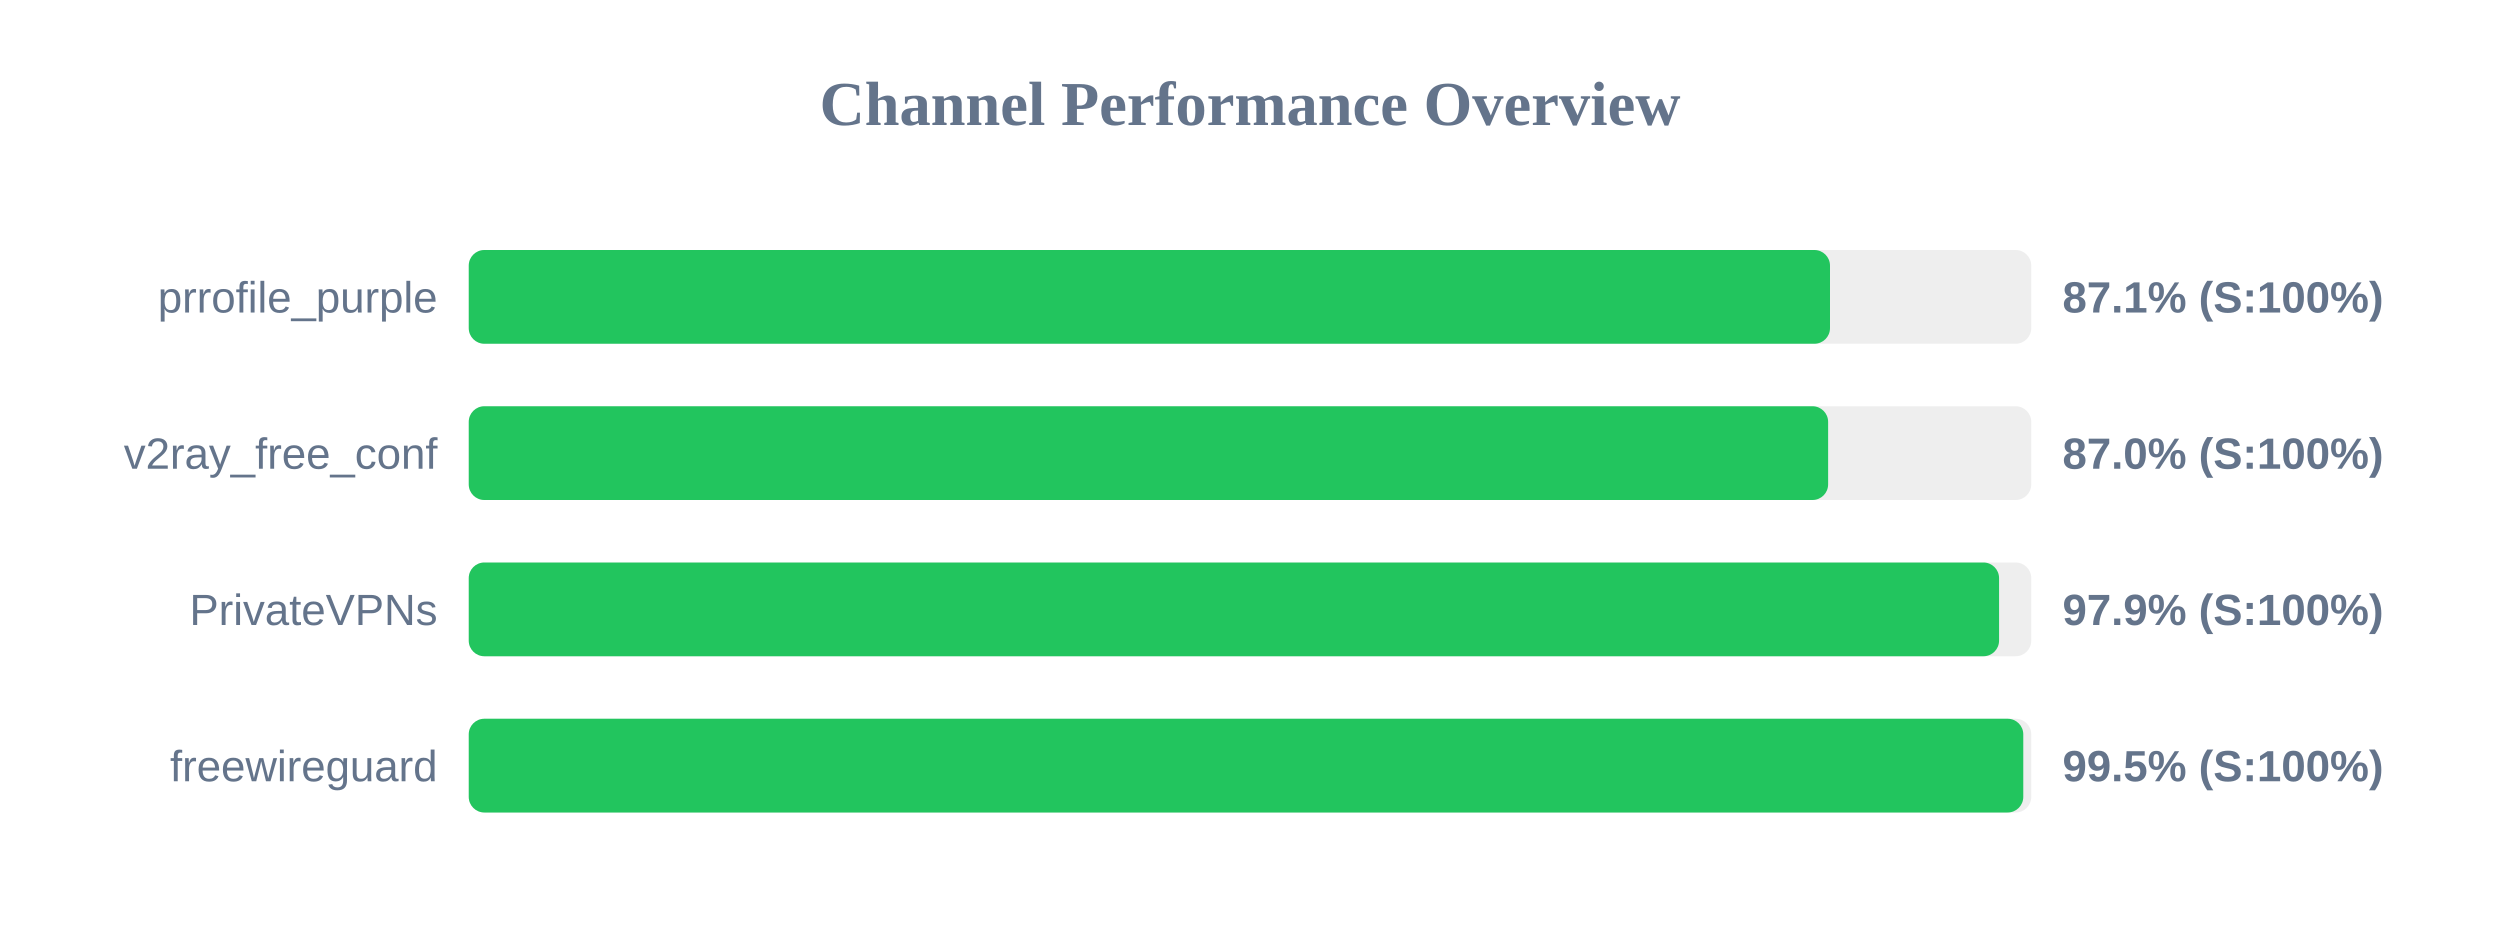
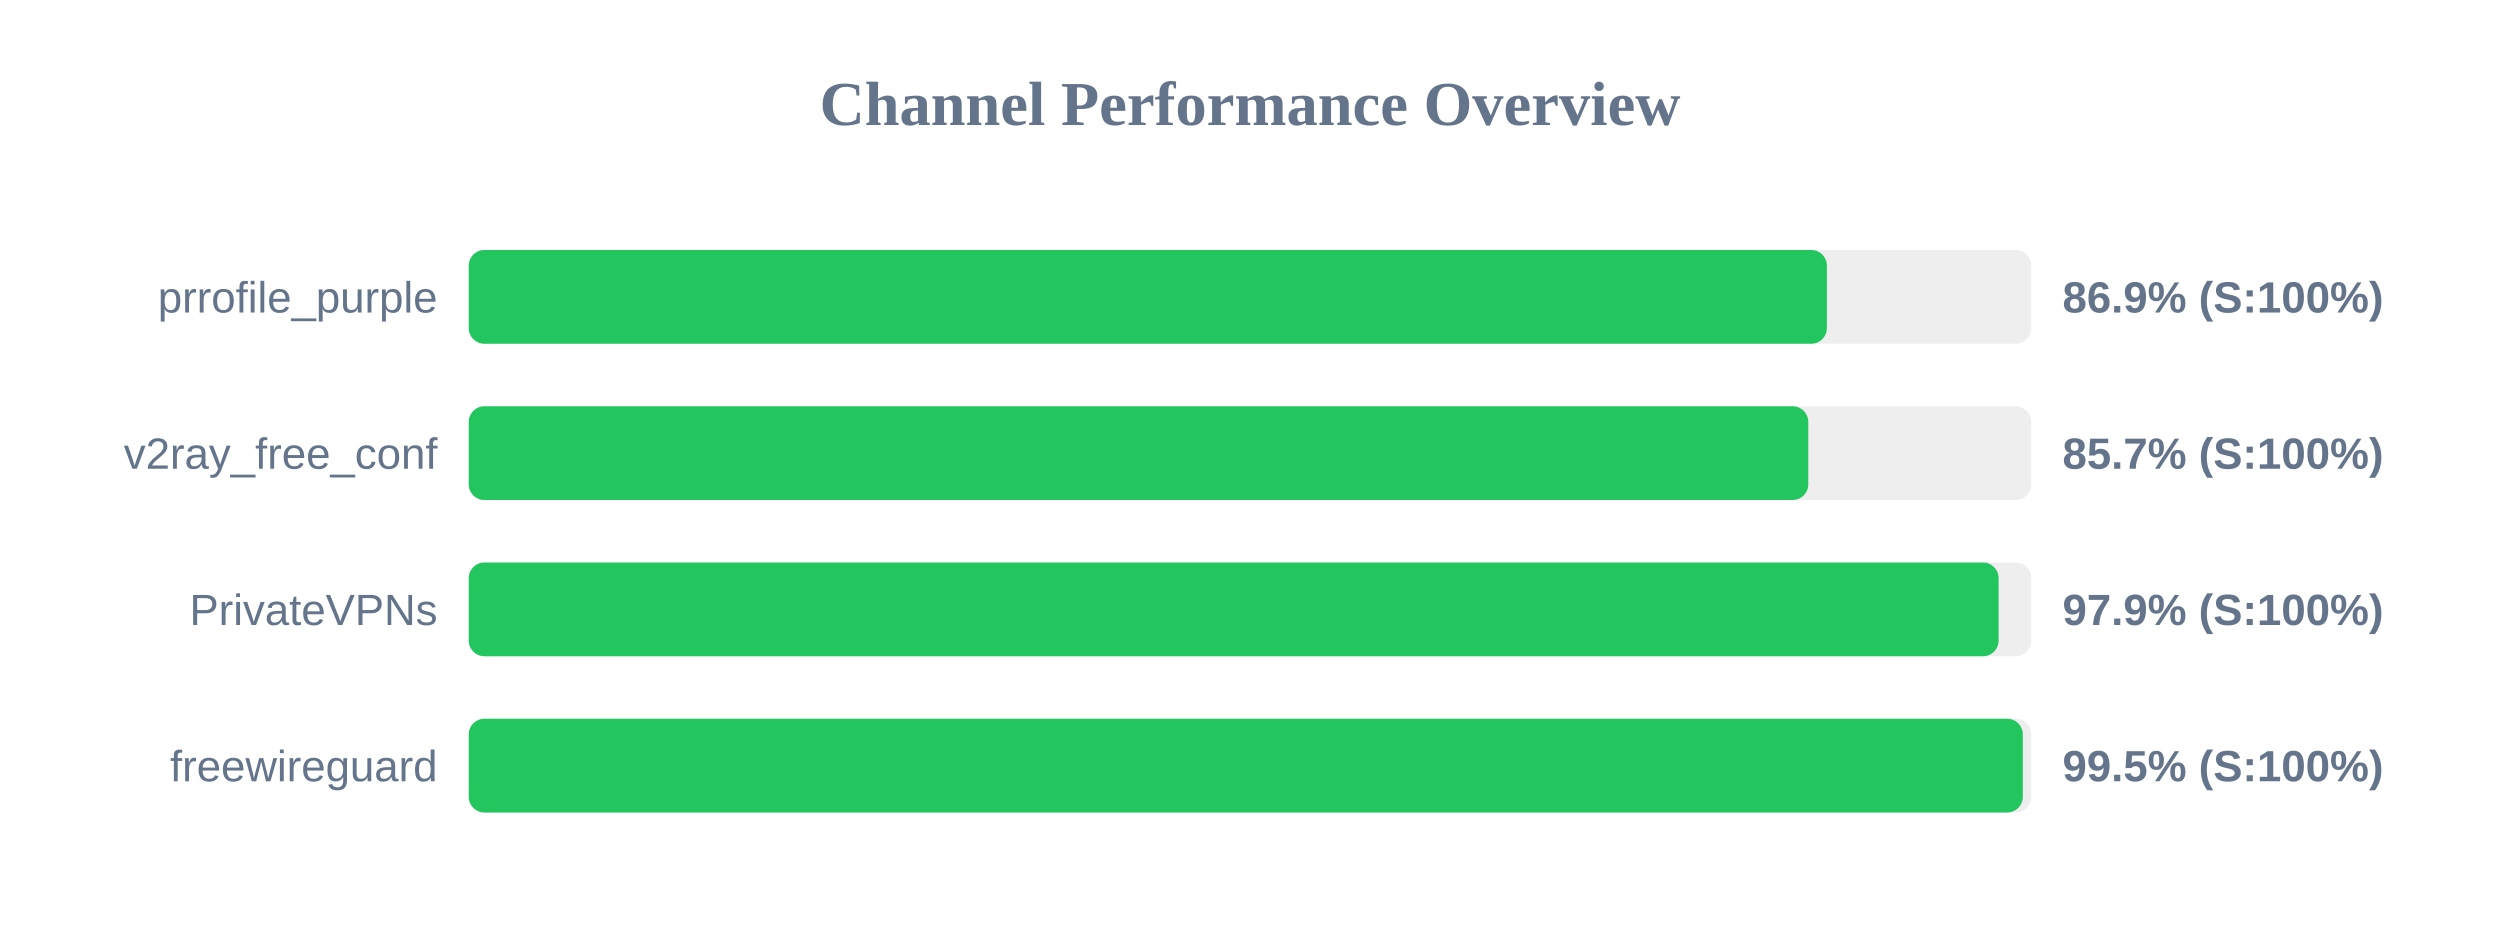
<svg xmlns="http://www.w3.org/2000/svg" width="800" height="300" version="1.1">
  <style>
        .row { font: 14px Arial; fill: #64748b; }
        .score { font: bold 14px Arial; fill: #64748b; }
    </style>
  <text x="400" y="40" text-anchor="middle" font-size="20px" font-weight="bold" fill="#64748b">Channel Performance Overview</text>
  <rect x="150" y="80" width="500" height="30" fill="#eee" rx="5" />
-   <rect x="150" y="80" width="435.6" height="30" fill="#22c55e" rx="5" />
+   <rect x="150" y="80" width="434.6" height="30" fill="#22c55e" rx="5" />
  <text x="140" y="100" text-anchor="end" class="row">prrofile_purple</text>
-   <text x="660" y="100" text-anchor="start" class="score">87.1% (S:100%)</text>
+   <text x="660" y="100" text-anchor="start" class="score">86.9% (S:100%)</text>
  <rect x="150" y="130" width="500" height="30" fill="#eee" rx="5" />
-   <rect x="150" y="130" width="435.0" height="30" fill="#22c55e" rx="5" />
+   <rect x="150" y="130" width="428.65" height="30" fill="#22c55e" rx="5" />
  <text x="140" y="150" text-anchor="end" class="row">v2ray_free_conf</text>
-   <text x="660" y="150" text-anchor="start" class="score">87.0% (S:100%)</text>
+   <text x="660" y="150" text-anchor="start" class="score">85.7% (S:100%)</text>
  <rect x="150" y="180" width="500" height="30" fill="#eee" rx="5" />
-   <rect x="150" y="180" width="489.7" height="30" fill="#22c55e" rx="5" />
+   <rect x="150" y="180" width="489.55" height="30" fill="#22c55e" rx="5" />
  <text x="140" y="200" text-anchor="end" class="row">PrivateVPNs</text>
  <text x="660" y="200" text-anchor="start" class="score">97.9% (S:100%)</text>
  <rect x="150" y="230" width="500" height="30" fill="#eee" rx="5" />
-   <rect x="150" y="230" width="497.45" height="30" fill="#22c55e" rx="5" />
+   <rect x="150" y="230" width="497.3" height="30" fill="#22c55e" rx="5" />
  <text x="140" y="250" text-anchor="end" class="row">freewireguard</text>
  <text x="660" y="250" text-anchor="start" class="score">99.5% (S:100%)</text>
</svg>
